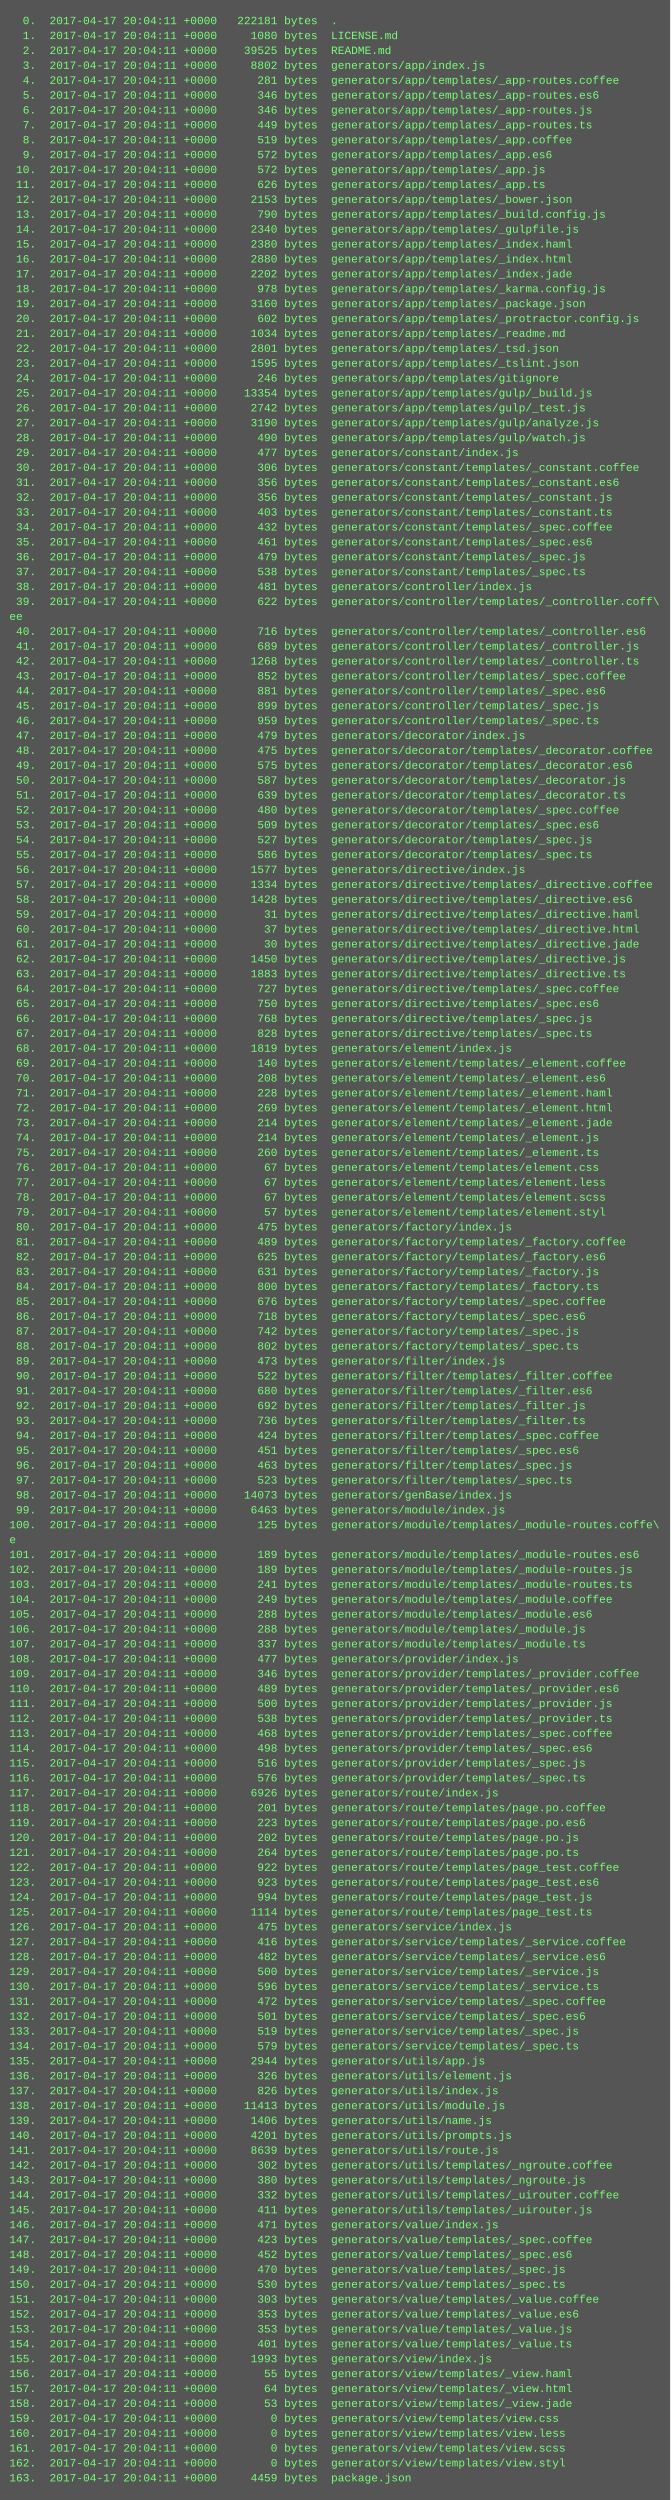
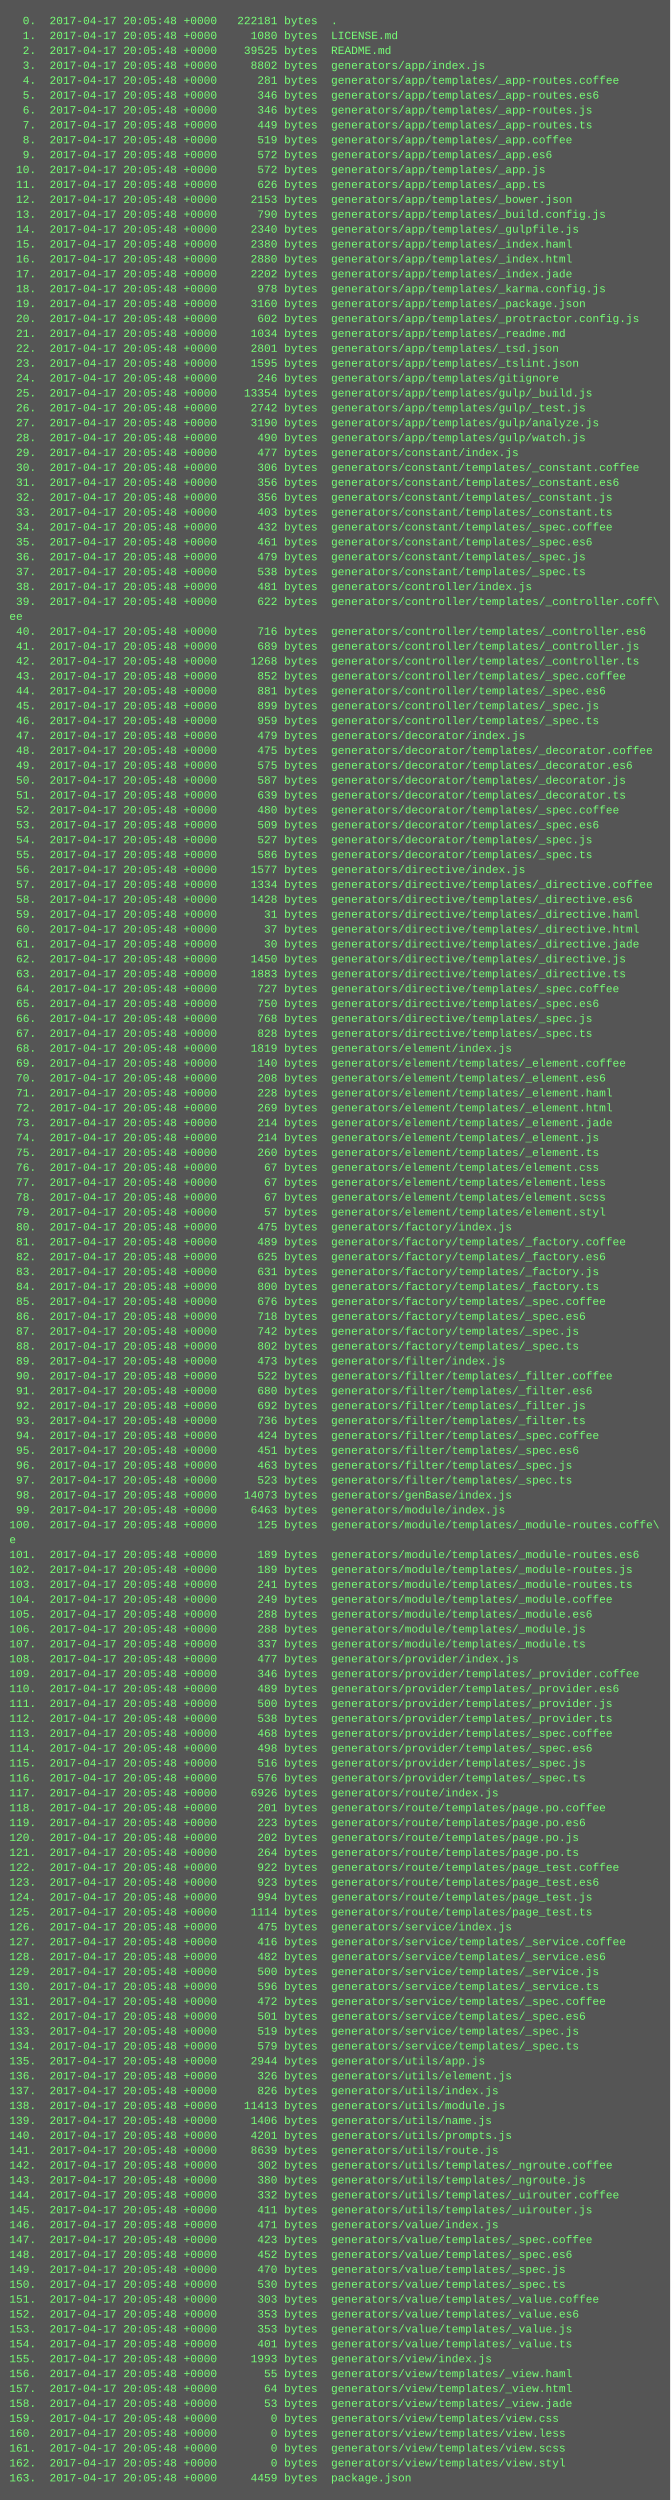
<svg xmlns="http://www.w3.org/2000/svg" height="2686" width="720">
  <rect height="2686" fill="#555" width="720" />
  <text fill="#7f7" font-family="Courier New" font-size="12" xml:space="preserve">
-     <tspan x="10" y="26">  0.  2017-04-17 20:04:11 +0000   222181 bytes  .</tspan>
-     <tspan x="10" y="42">  1.  2017-04-17 20:04:11 +0000     1080 bytes  LICENSE.md</tspan>
-     <tspan x="10" y="58">  2.  2017-04-17 20:04:11 +0000    39525 bytes  README.md</tspan>
-     <tspan x="10" y="74">  3.  2017-04-17 20:04:11 +0000     8802 bytes  generators/app/index.js</tspan>
-     <tspan x="10" y="90">  4.  2017-04-17 20:04:11 +0000      281 bytes  generators/app/templates/_app-routes.coffee</tspan>
-     <tspan x="10" y="106">  5.  2017-04-17 20:04:11 +0000      346 bytes  generators/app/templates/_app-routes.es6</tspan>
-     <tspan x="10" y="122">  6.  2017-04-17 20:04:11 +0000      346 bytes  generators/app/templates/_app-routes.js</tspan>
-     <tspan x="10" y="138">  7.  2017-04-17 20:04:11 +0000      449 bytes  generators/app/templates/_app-routes.ts</tspan>
-     <tspan x="10" y="154">  8.  2017-04-17 20:04:11 +0000      519 bytes  generators/app/templates/_app.coffee</tspan>
-     <tspan x="10" y="170">  9.  2017-04-17 20:04:11 +0000      572 bytes  generators/app/templates/_app.es6</tspan>
-     <tspan x="10" y="186"> 10.  2017-04-17 20:04:11 +0000      572 bytes  generators/app/templates/_app.js</tspan>
-     <tspan x="10" y="202"> 11.  2017-04-17 20:04:11 +0000      626 bytes  generators/app/templates/_app.ts</tspan>
-     <tspan x="10" y="218"> 12.  2017-04-17 20:04:11 +0000     2153 bytes  generators/app/templates/_bower.json</tspan>
-     <tspan x="10" y="234"> 13.  2017-04-17 20:04:11 +0000      790 bytes  generators/app/templates/_build.config.js</tspan>
-     <tspan x="10" y="250"> 14.  2017-04-17 20:04:11 +0000     2340 bytes  generators/app/templates/_gulpfile.js</tspan>
-     <tspan x="10" y="266"> 15.  2017-04-17 20:04:11 +0000     2380 bytes  generators/app/templates/_index.haml</tspan>
-     <tspan x="10" y="282"> 16.  2017-04-17 20:04:11 +0000     2880 bytes  generators/app/templates/_index.html</tspan>
-     <tspan x="10" y="298"> 17.  2017-04-17 20:04:11 +0000     2202 bytes  generators/app/templates/_index.jade</tspan>
-     <tspan x="10" y="314"> 18.  2017-04-17 20:04:11 +0000      978 bytes  generators/app/templates/_karma.config.js</tspan>
-     <tspan x="10" y="330"> 19.  2017-04-17 20:04:11 +0000     3160 bytes  generators/app/templates/_package.json</tspan>
-     <tspan x="10" y="346"> 20.  2017-04-17 20:04:11 +0000      602 bytes  generators/app/templates/_protractor.config.js</tspan>
-     <tspan x="10" y="362"> 21.  2017-04-17 20:04:11 +0000     1034 bytes  generators/app/templates/_readme.md</tspan>
-     <tspan x="10" y="378"> 22.  2017-04-17 20:04:11 +0000     2801 bytes  generators/app/templates/_tsd.json</tspan>
-     <tspan x="10" y="394"> 23.  2017-04-17 20:04:11 +0000     1595 bytes  generators/app/templates/_tslint.json</tspan>
-     <tspan x="10" y="410"> 24.  2017-04-17 20:04:11 +0000      246 bytes  generators/app/templates/gitignore</tspan>
-     <tspan x="10" y="426"> 25.  2017-04-17 20:04:11 +0000    13354 bytes  generators/app/templates/gulp/_build.js</tspan>
-     <tspan x="10" y="442"> 26.  2017-04-17 20:04:11 +0000     2742 bytes  generators/app/templates/gulp/_test.js</tspan>
-     <tspan x="10" y="458"> 27.  2017-04-17 20:04:11 +0000     3190 bytes  generators/app/templates/gulp/analyze.js</tspan>
-     <tspan x="10" y="474"> 28.  2017-04-17 20:04:11 +0000      490 bytes  generators/app/templates/gulp/watch.js</tspan>
-     <tspan x="10" y="490"> 29.  2017-04-17 20:04:11 +0000      477 bytes  generators/constant/index.js</tspan>
-     <tspan x="10" y="506"> 30.  2017-04-17 20:04:11 +0000      306 bytes  generators/constant/templates/_constant.coffee</tspan>
-     <tspan x="10" y="522"> 31.  2017-04-17 20:04:11 +0000      356 bytes  generators/constant/templates/_constant.es6</tspan>
-     <tspan x="10" y="538"> 32.  2017-04-17 20:04:11 +0000      356 bytes  generators/constant/templates/_constant.js</tspan>
-     <tspan x="10" y="554"> 33.  2017-04-17 20:04:11 +0000      403 bytes  generators/constant/templates/_constant.ts</tspan>
-     <tspan x="10" y="570"> 34.  2017-04-17 20:04:11 +0000      432 bytes  generators/constant/templates/_spec.coffee</tspan>
-     <tspan x="10" y="586"> 35.  2017-04-17 20:04:11 +0000      461 bytes  generators/constant/templates/_spec.es6</tspan>
-     <tspan x="10" y="602"> 36.  2017-04-17 20:04:11 +0000      479 bytes  generators/constant/templates/_spec.js</tspan>
-     <tspan x="10" y="618"> 37.  2017-04-17 20:04:11 +0000      538 bytes  generators/constant/templates/_spec.ts</tspan>
-     <tspan x="10" y="634"> 38.  2017-04-17 20:04:11 +0000      481 bytes  generators/controller/index.js</tspan>
-     <tspan x="10" y="650"> 39.  2017-04-17 20:04:11 +0000      622 bytes  generators/controller/templates/_controller.coff\</tspan>
+     <tspan x="10" y="26">  0.  2017-04-17 20:05:48 +0000   222181 bytes  .</tspan>
+     <tspan x="10" y="42">  1.  2017-04-17 20:05:48 +0000     1080 bytes  LICENSE.md</tspan>
+     <tspan x="10" y="58">  2.  2017-04-17 20:05:48 +0000    39525 bytes  README.md</tspan>
+     <tspan x="10" y="74">  3.  2017-04-17 20:05:48 +0000     8802 bytes  generators/app/index.js</tspan>
+     <tspan x="10" y="90">  4.  2017-04-17 20:05:48 +0000      281 bytes  generators/app/templates/_app-routes.coffee</tspan>
+     <tspan x="10" y="106">  5.  2017-04-17 20:05:48 +0000      346 bytes  generators/app/templates/_app-routes.es6</tspan>
+     <tspan x="10" y="122">  6.  2017-04-17 20:05:48 +0000      346 bytes  generators/app/templates/_app-routes.js</tspan>
+     <tspan x="10" y="138">  7.  2017-04-17 20:05:48 +0000      449 bytes  generators/app/templates/_app-routes.ts</tspan>
+     <tspan x="10" y="154">  8.  2017-04-17 20:05:48 +0000      519 bytes  generators/app/templates/_app.coffee</tspan>
+     <tspan x="10" y="170">  9.  2017-04-17 20:05:48 +0000      572 bytes  generators/app/templates/_app.es6</tspan>
+     <tspan x="10" y="186"> 10.  2017-04-17 20:05:48 +0000      572 bytes  generators/app/templates/_app.js</tspan>
+     <tspan x="10" y="202"> 11.  2017-04-17 20:05:48 +0000      626 bytes  generators/app/templates/_app.ts</tspan>
+     <tspan x="10" y="218"> 12.  2017-04-17 20:05:48 +0000     2153 bytes  generators/app/templates/_bower.json</tspan>
+     <tspan x="10" y="234"> 13.  2017-04-17 20:05:48 +0000      790 bytes  generators/app/templates/_build.config.js</tspan>
+     <tspan x="10" y="250"> 14.  2017-04-17 20:05:48 +0000     2340 bytes  generators/app/templates/_gulpfile.js</tspan>
+     <tspan x="10" y="266"> 15.  2017-04-17 20:05:48 +0000     2380 bytes  generators/app/templates/_index.haml</tspan>
+     <tspan x="10" y="282"> 16.  2017-04-17 20:05:48 +0000     2880 bytes  generators/app/templates/_index.html</tspan>
+     <tspan x="10" y="298"> 17.  2017-04-17 20:05:48 +0000     2202 bytes  generators/app/templates/_index.jade</tspan>
+     <tspan x="10" y="314"> 18.  2017-04-17 20:05:48 +0000      978 bytes  generators/app/templates/_karma.config.js</tspan>
+     <tspan x="10" y="330"> 19.  2017-04-17 20:05:48 +0000     3160 bytes  generators/app/templates/_package.json</tspan>
+     <tspan x="10" y="346"> 20.  2017-04-17 20:05:48 +0000      602 bytes  generators/app/templates/_protractor.config.js</tspan>
+     <tspan x="10" y="362"> 21.  2017-04-17 20:05:48 +0000     1034 bytes  generators/app/templates/_readme.md</tspan>
+     <tspan x="10" y="378"> 22.  2017-04-17 20:05:48 +0000     2801 bytes  generators/app/templates/_tsd.json</tspan>
+     <tspan x="10" y="394"> 23.  2017-04-17 20:05:48 +0000     1595 bytes  generators/app/templates/_tslint.json</tspan>
+     <tspan x="10" y="410"> 24.  2017-04-17 20:05:48 +0000      246 bytes  generators/app/templates/gitignore</tspan>
+     <tspan x="10" y="426"> 25.  2017-04-17 20:05:48 +0000    13354 bytes  generators/app/templates/gulp/_build.js</tspan>
+     <tspan x="10" y="442"> 26.  2017-04-17 20:05:48 +0000     2742 bytes  generators/app/templates/gulp/_test.js</tspan>
+     <tspan x="10" y="458"> 27.  2017-04-17 20:05:48 +0000     3190 bytes  generators/app/templates/gulp/analyze.js</tspan>
+     <tspan x="10" y="474"> 28.  2017-04-17 20:05:48 +0000      490 bytes  generators/app/templates/gulp/watch.js</tspan>
+     <tspan x="10" y="490"> 29.  2017-04-17 20:05:48 +0000      477 bytes  generators/constant/index.js</tspan>
+     <tspan x="10" y="506"> 30.  2017-04-17 20:05:48 +0000      306 bytes  generators/constant/templates/_constant.coffee</tspan>
+     <tspan x="10" y="522"> 31.  2017-04-17 20:05:48 +0000      356 bytes  generators/constant/templates/_constant.es6</tspan>
+     <tspan x="10" y="538"> 32.  2017-04-17 20:05:48 +0000      356 bytes  generators/constant/templates/_constant.js</tspan>
+     <tspan x="10" y="554"> 33.  2017-04-17 20:05:48 +0000      403 bytes  generators/constant/templates/_constant.ts</tspan>
+     <tspan x="10" y="570"> 34.  2017-04-17 20:05:48 +0000      432 bytes  generators/constant/templates/_spec.coffee</tspan>
+     <tspan x="10" y="586"> 35.  2017-04-17 20:05:48 +0000      461 bytes  generators/constant/templates/_spec.es6</tspan>
+     <tspan x="10" y="602"> 36.  2017-04-17 20:05:48 +0000      479 bytes  generators/constant/templates/_spec.js</tspan>
+     <tspan x="10" y="618"> 37.  2017-04-17 20:05:48 +0000      538 bytes  generators/constant/templates/_spec.ts</tspan>
+     <tspan x="10" y="634"> 38.  2017-04-17 20:05:48 +0000      481 bytes  generators/controller/index.js</tspan>
+     <tspan x="10" y="650"> 39.  2017-04-17 20:05:48 +0000      622 bytes  generators/controller/templates/_controller.coff\</tspan>
    <tspan x="10" y="666">ee</tspan>
-     <tspan x="10" y="682"> 40.  2017-04-17 20:04:11 +0000      716 bytes  generators/controller/templates/_controller.es6</tspan>
-     <tspan x="10" y="698"> 41.  2017-04-17 20:04:11 +0000      689 bytes  generators/controller/templates/_controller.js</tspan>
-     <tspan x="10" y="714"> 42.  2017-04-17 20:04:11 +0000     1268 bytes  generators/controller/templates/_controller.ts</tspan>
-     <tspan x="10" y="730"> 43.  2017-04-17 20:04:11 +0000      852 bytes  generators/controller/templates/_spec.coffee</tspan>
-     <tspan x="10" y="746"> 44.  2017-04-17 20:04:11 +0000      881 bytes  generators/controller/templates/_spec.es6</tspan>
-     <tspan x="10" y="762"> 45.  2017-04-17 20:04:11 +0000      899 bytes  generators/controller/templates/_spec.js</tspan>
-     <tspan x="10" y="778"> 46.  2017-04-17 20:04:11 +0000      959 bytes  generators/controller/templates/_spec.ts</tspan>
-     <tspan x="10" y="794"> 47.  2017-04-17 20:04:11 +0000      479 bytes  generators/decorator/index.js</tspan>
-     <tspan x="10" y="810"> 48.  2017-04-17 20:04:11 +0000      475 bytes  generators/decorator/templates/_decorator.coffee</tspan>
-     <tspan x="10" y="826"> 49.  2017-04-17 20:04:11 +0000      575 bytes  generators/decorator/templates/_decorator.es6</tspan>
-     <tspan x="10" y="842"> 50.  2017-04-17 20:04:11 +0000      587 bytes  generators/decorator/templates/_decorator.js</tspan>
-     <tspan x="10" y="858"> 51.  2017-04-17 20:04:11 +0000      639 bytes  generators/decorator/templates/_decorator.ts</tspan>
-     <tspan x="10" y="874"> 52.  2017-04-17 20:04:11 +0000      480 bytes  generators/decorator/templates/_spec.coffee</tspan>
-     <tspan x="10" y="890"> 53.  2017-04-17 20:04:11 +0000      509 bytes  generators/decorator/templates/_spec.es6</tspan>
-     <tspan x="10" y="906"> 54.  2017-04-17 20:04:11 +0000      527 bytes  generators/decorator/templates/_spec.js</tspan>
-     <tspan x="10" y="922"> 55.  2017-04-17 20:04:11 +0000      586 bytes  generators/decorator/templates/_spec.ts</tspan>
-     <tspan x="10" y="938"> 56.  2017-04-17 20:04:11 +0000     1577 bytes  generators/directive/index.js</tspan>
-     <tspan x="10" y="954"> 57.  2017-04-17 20:04:11 +0000     1334 bytes  generators/directive/templates/_directive.coffee</tspan>
-     <tspan x="10" y="970"> 58.  2017-04-17 20:04:11 +0000     1428 bytes  generators/directive/templates/_directive.es6</tspan>
-     <tspan x="10" y="986"> 59.  2017-04-17 20:04:11 +0000       31 bytes  generators/directive/templates/_directive.haml</tspan>
-     <tspan x="10" y="1002"> 60.  2017-04-17 20:04:11 +0000       37 bytes  generators/directive/templates/_directive.html</tspan>
-     <tspan x="10" y="1018"> 61.  2017-04-17 20:04:11 +0000       30 bytes  generators/directive/templates/_directive.jade</tspan>
-     <tspan x="10" y="1034"> 62.  2017-04-17 20:04:11 +0000     1450 bytes  generators/directive/templates/_directive.js</tspan>
-     <tspan x="10" y="1050"> 63.  2017-04-17 20:04:11 +0000     1883 bytes  generators/directive/templates/_directive.ts</tspan>
-     <tspan x="10" y="1066"> 64.  2017-04-17 20:04:11 +0000      727 bytes  generators/directive/templates/_spec.coffee</tspan>
-     <tspan x="10" y="1082"> 65.  2017-04-17 20:04:11 +0000      750 bytes  generators/directive/templates/_spec.es6</tspan>
-     <tspan x="10" y="1098"> 66.  2017-04-17 20:04:11 +0000      768 bytes  generators/directive/templates/_spec.js</tspan>
-     <tspan x="10" y="1114"> 67.  2017-04-17 20:04:11 +0000      828 bytes  generators/directive/templates/_spec.ts</tspan>
-     <tspan x="10" y="1130"> 68.  2017-04-17 20:04:11 +0000     1819 bytes  generators/element/index.js</tspan>
-     <tspan x="10" y="1146"> 69.  2017-04-17 20:04:11 +0000      140 bytes  generators/element/templates/_element.coffee</tspan>
-     <tspan x="10" y="1162"> 70.  2017-04-17 20:04:11 +0000      208 bytes  generators/element/templates/_element.es6</tspan>
-     <tspan x="10" y="1178"> 71.  2017-04-17 20:04:11 +0000      228 bytes  generators/element/templates/_element.haml</tspan>
-     <tspan x="10" y="1194"> 72.  2017-04-17 20:04:11 +0000      269 bytes  generators/element/templates/_element.html</tspan>
-     <tspan x="10" y="1210"> 73.  2017-04-17 20:04:11 +0000      214 bytes  generators/element/templates/_element.jade</tspan>
-     <tspan x="10" y="1226"> 74.  2017-04-17 20:04:11 +0000      214 bytes  generators/element/templates/_element.js</tspan>
-     <tspan x="10" y="1242"> 75.  2017-04-17 20:04:11 +0000      260 bytes  generators/element/templates/_element.ts</tspan>
-     <tspan x="10" y="1258"> 76.  2017-04-17 20:04:11 +0000       67 bytes  generators/element/templates/element.css</tspan>
-     <tspan x="10" y="1274"> 77.  2017-04-17 20:04:11 +0000       67 bytes  generators/element/templates/element.less</tspan>
-     <tspan x="10" y="1290"> 78.  2017-04-17 20:04:11 +0000       67 bytes  generators/element/templates/element.scss</tspan>
-     <tspan x="10" y="1306"> 79.  2017-04-17 20:04:11 +0000       57 bytes  generators/element/templates/element.styl</tspan>
-     <tspan x="10" y="1322"> 80.  2017-04-17 20:04:11 +0000      475 bytes  generators/factory/index.js</tspan>
-     <tspan x="10" y="1338"> 81.  2017-04-17 20:04:11 +0000      489 bytes  generators/factory/templates/_factory.coffee</tspan>
-     <tspan x="10" y="1354"> 82.  2017-04-17 20:04:11 +0000      625 bytes  generators/factory/templates/_factory.es6</tspan>
-     <tspan x="10" y="1370"> 83.  2017-04-17 20:04:11 +0000      631 bytes  generators/factory/templates/_factory.js</tspan>
-     <tspan x="10" y="1386"> 84.  2017-04-17 20:04:11 +0000      800 bytes  generators/factory/templates/_factory.ts</tspan>
-     <tspan x="10" y="1402"> 85.  2017-04-17 20:04:11 +0000      676 bytes  generators/factory/templates/_spec.coffee</tspan>
-     <tspan x="10" y="1418"> 86.  2017-04-17 20:04:11 +0000      718 bytes  generators/factory/templates/_spec.es6</tspan>
-     <tspan x="10" y="1434"> 87.  2017-04-17 20:04:11 +0000      742 bytes  generators/factory/templates/_spec.js</tspan>
-     <tspan x="10" y="1450"> 88.  2017-04-17 20:04:11 +0000      802 bytes  generators/factory/templates/_spec.ts</tspan>
-     <tspan x="10" y="1466"> 89.  2017-04-17 20:04:11 +0000      473 bytes  generators/filter/index.js</tspan>
-     <tspan x="10" y="1482"> 90.  2017-04-17 20:04:11 +0000      522 bytes  generators/filter/templates/_filter.coffee</tspan>
-     <tspan x="10" y="1498"> 91.  2017-04-17 20:04:11 +0000      680 bytes  generators/filter/templates/_filter.es6</tspan>
-     <tspan x="10" y="1514"> 92.  2017-04-17 20:04:11 +0000      692 bytes  generators/filter/templates/_filter.js</tspan>
-     <tspan x="10" y="1530"> 93.  2017-04-17 20:04:11 +0000      736 bytes  generators/filter/templates/_filter.ts</tspan>
-     <tspan x="10" y="1546"> 94.  2017-04-17 20:04:11 +0000      424 bytes  generators/filter/templates/_spec.coffee</tspan>
-     <tspan x="10" y="1562"> 95.  2017-04-17 20:04:11 +0000      451 bytes  generators/filter/templates/_spec.es6</tspan>
-     <tspan x="10" y="1578"> 96.  2017-04-17 20:04:11 +0000      463 bytes  generators/filter/templates/_spec.js</tspan>
-     <tspan x="10" y="1594"> 97.  2017-04-17 20:04:11 +0000      523 bytes  generators/filter/templates/_spec.ts</tspan>
-     <tspan x="10" y="1610"> 98.  2017-04-17 20:04:11 +0000    14073 bytes  generators/genBase/index.js</tspan>
-     <tspan x="10" y="1626"> 99.  2017-04-17 20:04:11 +0000     6463 bytes  generators/module/index.js</tspan>
-     <tspan x="10" y="1642">100.  2017-04-17 20:04:11 +0000      125 bytes  generators/module/templates/_module-routes.coffe\</tspan>
+     <tspan x="10" y="682"> 40.  2017-04-17 20:05:48 +0000      716 bytes  generators/controller/templates/_controller.es6</tspan>
+     <tspan x="10" y="698"> 41.  2017-04-17 20:05:48 +0000      689 bytes  generators/controller/templates/_controller.js</tspan>
+     <tspan x="10" y="714"> 42.  2017-04-17 20:05:48 +0000     1268 bytes  generators/controller/templates/_controller.ts</tspan>
+     <tspan x="10" y="730"> 43.  2017-04-17 20:05:48 +0000      852 bytes  generators/controller/templates/_spec.coffee</tspan>
+     <tspan x="10" y="746"> 44.  2017-04-17 20:05:48 +0000      881 bytes  generators/controller/templates/_spec.es6</tspan>
+     <tspan x="10" y="762"> 45.  2017-04-17 20:05:48 +0000      899 bytes  generators/controller/templates/_spec.js</tspan>
+     <tspan x="10" y="778"> 46.  2017-04-17 20:05:48 +0000      959 bytes  generators/controller/templates/_spec.ts</tspan>
+     <tspan x="10" y="794"> 47.  2017-04-17 20:05:48 +0000      479 bytes  generators/decorator/index.js</tspan>
+     <tspan x="10" y="810"> 48.  2017-04-17 20:05:48 +0000      475 bytes  generators/decorator/templates/_decorator.coffee</tspan>
+     <tspan x="10" y="826"> 49.  2017-04-17 20:05:48 +0000      575 bytes  generators/decorator/templates/_decorator.es6</tspan>
+     <tspan x="10" y="842"> 50.  2017-04-17 20:05:48 +0000      587 bytes  generators/decorator/templates/_decorator.js</tspan>
+     <tspan x="10" y="858"> 51.  2017-04-17 20:05:48 +0000      639 bytes  generators/decorator/templates/_decorator.ts</tspan>
+     <tspan x="10" y="874"> 52.  2017-04-17 20:05:48 +0000      480 bytes  generators/decorator/templates/_spec.coffee</tspan>
+     <tspan x="10" y="890"> 53.  2017-04-17 20:05:48 +0000      509 bytes  generators/decorator/templates/_spec.es6</tspan>
+     <tspan x="10" y="906"> 54.  2017-04-17 20:05:48 +0000      527 bytes  generators/decorator/templates/_spec.js</tspan>
+     <tspan x="10" y="922"> 55.  2017-04-17 20:05:48 +0000      586 bytes  generators/decorator/templates/_spec.ts</tspan>
+     <tspan x="10" y="938"> 56.  2017-04-17 20:05:48 +0000     1577 bytes  generators/directive/index.js</tspan>
+     <tspan x="10" y="954"> 57.  2017-04-17 20:05:48 +0000     1334 bytes  generators/directive/templates/_directive.coffee</tspan>
+     <tspan x="10" y="970"> 58.  2017-04-17 20:05:48 +0000     1428 bytes  generators/directive/templates/_directive.es6</tspan>
+     <tspan x="10" y="986"> 59.  2017-04-17 20:05:48 +0000       31 bytes  generators/directive/templates/_directive.haml</tspan>
+     <tspan x="10" y="1002"> 60.  2017-04-17 20:05:48 +0000       37 bytes  generators/directive/templates/_directive.html</tspan>
+     <tspan x="10" y="1018"> 61.  2017-04-17 20:05:48 +0000       30 bytes  generators/directive/templates/_directive.jade</tspan>
+     <tspan x="10" y="1034"> 62.  2017-04-17 20:05:48 +0000     1450 bytes  generators/directive/templates/_directive.js</tspan>
+     <tspan x="10" y="1050"> 63.  2017-04-17 20:05:48 +0000     1883 bytes  generators/directive/templates/_directive.ts</tspan>
+     <tspan x="10" y="1066"> 64.  2017-04-17 20:05:48 +0000      727 bytes  generators/directive/templates/_spec.coffee</tspan>
+     <tspan x="10" y="1082"> 65.  2017-04-17 20:05:48 +0000      750 bytes  generators/directive/templates/_spec.es6</tspan>
+     <tspan x="10" y="1098"> 66.  2017-04-17 20:05:48 +0000      768 bytes  generators/directive/templates/_spec.js</tspan>
+     <tspan x="10" y="1114"> 67.  2017-04-17 20:05:48 +0000      828 bytes  generators/directive/templates/_spec.ts</tspan>
+     <tspan x="10" y="1130"> 68.  2017-04-17 20:05:48 +0000     1819 bytes  generators/element/index.js</tspan>
+     <tspan x="10" y="1146"> 69.  2017-04-17 20:05:48 +0000      140 bytes  generators/element/templates/_element.coffee</tspan>
+     <tspan x="10" y="1162"> 70.  2017-04-17 20:05:48 +0000      208 bytes  generators/element/templates/_element.es6</tspan>
+     <tspan x="10" y="1178"> 71.  2017-04-17 20:05:48 +0000      228 bytes  generators/element/templates/_element.haml</tspan>
+     <tspan x="10" y="1194"> 72.  2017-04-17 20:05:48 +0000      269 bytes  generators/element/templates/_element.html</tspan>
+     <tspan x="10" y="1210"> 73.  2017-04-17 20:05:48 +0000      214 bytes  generators/element/templates/_element.jade</tspan>
+     <tspan x="10" y="1226"> 74.  2017-04-17 20:05:48 +0000      214 bytes  generators/element/templates/_element.js</tspan>
+     <tspan x="10" y="1242"> 75.  2017-04-17 20:05:48 +0000      260 bytes  generators/element/templates/_element.ts</tspan>
+     <tspan x="10" y="1258"> 76.  2017-04-17 20:05:48 +0000       67 bytes  generators/element/templates/element.css</tspan>
+     <tspan x="10" y="1274"> 77.  2017-04-17 20:05:48 +0000       67 bytes  generators/element/templates/element.less</tspan>
+     <tspan x="10" y="1290"> 78.  2017-04-17 20:05:48 +0000       67 bytes  generators/element/templates/element.scss</tspan>
+     <tspan x="10" y="1306"> 79.  2017-04-17 20:05:48 +0000       57 bytes  generators/element/templates/element.styl</tspan>
+     <tspan x="10" y="1322"> 80.  2017-04-17 20:05:48 +0000      475 bytes  generators/factory/index.js</tspan>
+     <tspan x="10" y="1338"> 81.  2017-04-17 20:05:48 +0000      489 bytes  generators/factory/templates/_factory.coffee</tspan>
+     <tspan x="10" y="1354"> 82.  2017-04-17 20:05:48 +0000      625 bytes  generators/factory/templates/_factory.es6</tspan>
+     <tspan x="10" y="1370"> 83.  2017-04-17 20:05:48 +0000      631 bytes  generators/factory/templates/_factory.js</tspan>
+     <tspan x="10" y="1386"> 84.  2017-04-17 20:05:48 +0000      800 bytes  generators/factory/templates/_factory.ts</tspan>
+     <tspan x="10" y="1402"> 85.  2017-04-17 20:05:48 +0000      676 bytes  generators/factory/templates/_spec.coffee</tspan>
+     <tspan x="10" y="1418"> 86.  2017-04-17 20:05:48 +0000      718 bytes  generators/factory/templates/_spec.es6</tspan>
+     <tspan x="10" y="1434"> 87.  2017-04-17 20:05:48 +0000      742 bytes  generators/factory/templates/_spec.js</tspan>
+     <tspan x="10" y="1450"> 88.  2017-04-17 20:05:48 +0000      802 bytes  generators/factory/templates/_spec.ts</tspan>
+     <tspan x="10" y="1466"> 89.  2017-04-17 20:05:48 +0000      473 bytes  generators/filter/index.js</tspan>
+     <tspan x="10" y="1482"> 90.  2017-04-17 20:05:48 +0000      522 bytes  generators/filter/templates/_filter.coffee</tspan>
+     <tspan x="10" y="1498"> 91.  2017-04-17 20:05:48 +0000      680 bytes  generators/filter/templates/_filter.es6</tspan>
+     <tspan x="10" y="1514"> 92.  2017-04-17 20:05:48 +0000      692 bytes  generators/filter/templates/_filter.js</tspan>
+     <tspan x="10" y="1530"> 93.  2017-04-17 20:05:48 +0000      736 bytes  generators/filter/templates/_filter.ts</tspan>
+     <tspan x="10" y="1546"> 94.  2017-04-17 20:05:48 +0000      424 bytes  generators/filter/templates/_spec.coffee</tspan>
+     <tspan x="10" y="1562"> 95.  2017-04-17 20:05:48 +0000      451 bytes  generators/filter/templates/_spec.es6</tspan>
+     <tspan x="10" y="1578"> 96.  2017-04-17 20:05:48 +0000      463 bytes  generators/filter/templates/_spec.js</tspan>
+     <tspan x="10" y="1594"> 97.  2017-04-17 20:05:48 +0000      523 bytes  generators/filter/templates/_spec.ts</tspan>
+     <tspan x="10" y="1610"> 98.  2017-04-17 20:05:48 +0000    14073 bytes  generators/genBase/index.js</tspan>
+     <tspan x="10" y="1626"> 99.  2017-04-17 20:05:48 +0000     6463 bytes  generators/module/index.js</tspan>
+     <tspan x="10" y="1642">100.  2017-04-17 20:05:48 +0000      125 bytes  generators/module/templates/_module-routes.coffe\</tspan>
    <tspan x="10" y="1658">e</tspan>
-     <tspan x="10" y="1674">101.  2017-04-17 20:04:11 +0000      189 bytes  generators/module/templates/_module-routes.es6</tspan>
-     <tspan x="10" y="1690">102.  2017-04-17 20:04:11 +0000      189 bytes  generators/module/templates/_module-routes.js</tspan>
-     <tspan x="10" y="1706">103.  2017-04-17 20:04:11 +0000      241 bytes  generators/module/templates/_module-routes.ts</tspan>
-     <tspan x="10" y="1722">104.  2017-04-17 20:04:11 +0000      249 bytes  generators/module/templates/_module.coffee</tspan>
-     <tspan x="10" y="1738">105.  2017-04-17 20:04:11 +0000      288 bytes  generators/module/templates/_module.es6</tspan>
-     <tspan x="10" y="1754">106.  2017-04-17 20:04:11 +0000      288 bytes  generators/module/templates/_module.js</tspan>
-     <tspan x="10" y="1770">107.  2017-04-17 20:04:11 +0000      337 bytes  generators/module/templates/_module.ts</tspan>
-     <tspan x="10" y="1786">108.  2017-04-17 20:04:11 +0000      477 bytes  generators/provider/index.js</tspan>
-     <tspan x="10" y="1802">109.  2017-04-17 20:04:11 +0000      346 bytes  generators/provider/templates/_provider.coffee</tspan>
-     <tspan x="10" y="1818">110.  2017-04-17 20:04:11 +0000      489 bytes  generators/provider/templates/_provider.es6</tspan>
-     <tspan x="10" y="1834">111.  2017-04-17 20:04:11 +0000      500 bytes  generators/provider/templates/_provider.js</tspan>
-     <tspan x="10" y="1850">112.  2017-04-17 20:04:11 +0000      538 bytes  generators/provider/templates/_provider.ts</tspan>
-     <tspan x="10" y="1866">113.  2017-04-17 20:04:11 +0000      468 bytes  generators/provider/templates/_spec.coffee</tspan>
-     <tspan x="10" y="1882">114.  2017-04-17 20:04:11 +0000      498 bytes  generators/provider/templates/_spec.es6</tspan>
-     <tspan x="10" y="1898">115.  2017-04-17 20:04:11 +0000      516 bytes  generators/provider/templates/_spec.js</tspan>
-     <tspan x="10" y="1914">116.  2017-04-17 20:04:11 +0000      576 bytes  generators/provider/templates/_spec.ts</tspan>
-     <tspan x="10" y="1930">117.  2017-04-17 20:04:11 +0000     6926 bytes  generators/route/index.js</tspan>
-     <tspan x="10" y="1946">118.  2017-04-17 20:04:11 +0000      201 bytes  generators/route/templates/page.po.coffee</tspan>
-     <tspan x="10" y="1962">119.  2017-04-17 20:04:11 +0000      223 bytes  generators/route/templates/page.po.es6</tspan>
-     <tspan x="10" y="1978">120.  2017-04-17 20:04:11 +0000      202 bytes  generators/route/templates/page.po.js</tspan>
-     <tspan x="10" y="1994">121.  2017-04-17 20:04:11 +0000      264 bytes  generators/route/templates/page.po.ts</tspan>
-     <tspan x="10" y="2010">122.  2017-04-17 20:04:11 +0000      922 bytes  generators/route/templates/page_test.coffee</tspan>
-     <tspan x="10" y="2026">123.  2017-04-17 20:04:11 +0000      923 bytes  generators/route/templates/page_test.es6</tspan>
-     <tspan x="10" y="2042">124.  2017-04-17 20:04:11 +0000      994 bytes  generators/route/templates/page_test.js</tspan>
-     <tspan x="10" y="2058">125.  2017-04-17 20:04:11 +0000     1114 bytes  generators/route/templates/page_test.ts</tspan>
-     <tspan x="10" y="2074">126.  2017-04-17 20:04:11 +0000      475 bytes  generators/service/index.js</tspan>
-     <tspan x="10" y="2090">127.  2017-04-17 20:04:11 +0000      416 bytes  generators/service/templates/_service.coffee</tspan>
-     <tspan x="10" y="2106">128.  2017-04-17 20:04:11 +0000      482 bytes  generators/service/templates/_service.es6</tspan>
-     <tspan x="10" y="2122">129.  2017-04-17 20:04:11 +0000      500 bytes  generators/service/templates/_service.js</tspan>
-     <tspan x="10" y="2138">130.  2017-04-17 20:04:11 +0000      596 bytes  generators/service/templates/_service.ts</tspan>
-     <tspan x="10" y="2154">131.  2017-04-17 20:04:11 +0000      472 bytes  generators/service/templates/_spec.coffee</tspan>
-     <tspan x="10" y="2170">132.  2017-04-17 20:04:11 +0000      501 bytes  generators/service/templates/_spec.es6</tspan>
-     <tspan x="10" y="2186">133.  2017-04-17 20:04:11 +0000      519 bytes  generators/service/templates/_spec.js</tspan>
-     <tspan x="10" y="2202">134.  2017-04-17 20:04:11 +0000      579 bytes  generators/service/templates/_spec.ts</tspan>
-     <tspan x="10" y="2218">135.  2017-04-17 20:04:11 +0000     2944 bytes  generators/utils/app.js</tspan>
-     <tspan x="10" y="2234">136.  2017-04-17 20:04:11 +0000      326 bytes  generators/utils/element.js</tspan>
-     <tspan x="10" y="2250">137.  2017-04-17 20:04:11 +0000      826 bytes  generators/utils/index.js</tspan>
-     <tspan x="10" y="2266">138.  2017-04-17 20:04:11 +0000    11413 bytes  generators/utils/module.js</tspan>
-     <tspan x="10" y="2282">139.  2017-04-17 20:04:11 +0000     1406 bytes  generators/utils/name.js</tspan>
-     <tspan x="10" y="2298">140.  2017-04-17 20:04:11 +0000     4201 bytes  generators/utils/prompts.js</tspan>
-     <tspan x="10" y="2314">141.  2017-04-17 20:04:11 +0000     8639 bytes  generators/utils/route.js</tspan>
-     <tspan x="10" y="2330">142.  2017-04-17 20:04:11 +0000      302 bytes  generators/utils/templates/_ngroute.coffee</tspan>
-     <tspan x="10" y="2346">143.  2017-04-17 20:04:11 +0000      380 bytes  generators/utils/templates/_ngroute.js</tspan>
-     <tspan x="10" y="2362">144.  2017-04-17 20:04:11 +0000      332 bytes  generators/utils/templates/_uirouter.coffee</tspan>
-     <tspan x="10" y="2378">145.  2017-04-17 20:04:11 +0000      411 bytes  generators/utils/templates/_uirouter.js</tspan>
-     <tspan x="10" y="2394">146.  2017-04-17 20:04:11 +0000      471 bytes  generators/value/index.js</tspan>
-     <tspan x="10" y="2410">147.  2017-04-17 20:04:11 +0000      423 bytes  generators/value/templates/_spec.coffee</tspan>
-     <tspan x="10" y="2426">148.  2017-04-17 20:04:11 +0000      452 bytes  generators/value/templates/_spec.es6</tspan>
-     <tspan x="10" y="2442">149.  2017-04-17 20:04:11 +0000      470 bytes  generators/value/templates/_spec.js</tspan>
-     <tspan x="10" y="2458">150.  2017-04-17 20:04:11 +0000      530 bytes  generators/value/templates/_spec.ts</tspan>
-     <tspan x="10" y="2474">151.  2017-04-17 20:04:11 +0000      303 bytes  generators/value/templates/_value.coffee</tspan>
-     <tspan x="10" y="2490">152.  2017-04-17 20:04:11 +0000      353 bytes  generators/value/templates/_value.es6</tspan>
-     <tspan x="10" y="2506">153.  2017-04-17 20:04:11 +0000      353 bytes  generators/value/templates/_value.js</tspan>
-     <tspan x="10" y="2522">154.  2017-04-17 20:04:11 +0000      401 bytes  generators/value/templates/_value.ts</tspan>
-     <tspan x="10" y="2538">155.  2017-04-17 20:04:11 +0000     1993 bytes  generators/view/index.js</tspan>
-     <tspan x="10" y="2554">156.  2017-04-17 20:04:11 +0000       55 bytes  generators/view/templates/_view.haml</tspan>
-     <tspan x="10" y="2570">157.  2017-04-17 20:04:11 +0000       64 bytes  generators/view/templates/_view.html</tspan>
-     <tspan x="10" y="2586">158.  2017-04-17 20:04:11 +0000       53 bytes  generators/view/templates/_view.jade</tspan>
-     <tspan x="10" y="2602">159.  2017-04-17 20:04:11 +0000        0 bytes  generators/view/templates/view.css</tspan>
-     <tspan x="10" y="2618">160.  2017-04-17 20:04:11 +0000        0 bytes  generators/view/templates/view.less</tspan>
-     <tspan x="10" y="2634">161.  2017-04-17 20:04:11 +0000        0 bytes  generators/view/templates/view.scss</tspan>
-     <tspan x="10" y="2650">162.  2017-04-17 20:04:11 +0000        0 bytes  generators/view/templates/view.styl</tspan>
-     <tspan x="10" y="2666">163.  2017-04-17 20:04:11 +0000     4459 bytes  package.json</tspan>
+     <tspan x="10" y="1674">101.  2017-04-17 20:05:48 +0000      189 bytes  generators/module/templates/_module-routes.es6</tspan>
+     <tspan x="10" y="1690">102.  2017-04-17 20:05:48 +0000      189 bytes  generators/module/templates/_module-routes.js</tspan>
+     <tspan x="10" y="1706">103.  2017-04-17 20:05:48 +0000      241 bytes  generators/module/templates/_module-routes.ts</tspan>
+     <tspan x="10" y="1722">104.  2017-04-17 20:05:48 +0000      249 bytes  generators/module/templates/_module.coffee</tspan>
+     <tspan x="10" y="1738">105.  2017-04-17 20:05:48 +0000      288 bytes  generators/module/templates/_module.es6</tspan>
+     <tspan x="10" y="1754">106.  2017-04-17 20:05:48 +0000      288 bytes  generators/module/templates/_module.js</tspan>
+     <tspan x="10" y="1770">107.  2017-04-17 20:05:48 +0000      337 bytes  generators/module/templates/_module.ts</tspan>
+     <tspan x="10" y="1786">108.  2017-04-17 20:05:48 +0000      477 bytes  generators/provider/index.js</tspan>
+     <tspan x="10" y="1802">109.  2017-04-17 20:05:48 +0000      346 bytes  generators/provider/templates/_provider.coffee</tspan>
+     <tspan x="10" y="1818">110.  2017-04-17 20:05:48 +0000      489 bytes  generators/provider/templates/_provider.es6</tspan>
+     <tspan x="10" y="1834">111.  2017-04-17 20:05:48 +0000      500 bytes  generators/provider/templates/_provider.js</tspan>
+     <tspan x="10" y="1850">112.  2017-04-17 20:05:48 +0000      538 bytes  generators/provider/templates/_provider.ts</tspan>
+     <tspan x="10" y="1866">113.  2017-04-17 20:05:48 +0000      468 bytes  generators/provider/templates/_spec.coffee</tspan>
+     <tspan x="10" y="1882">114.  2017-04-17 20:05:48 +0000      498 bytes  generators/provider/templates/_spec.es6</tspan>
+     <tspan x="10" y="1898">115.  2017-04-17 20:05:48 +0000      516 bytes  generators/provider/templates/_spec.js</tspan>
+     <tspan x="10" y="1914">116.  2017-04-17 20:05:48 +0000      576 bytes  generators/provider/templates/_spec.ts</tspan>
+     <tspan x="10" y="1930">117.  2017-04-17 20:05:48 +0000     6926 bytes  generators/route/index.js</tspan>
+     <tspan x="10" y="1946">118.  2017-04-17 20:05:48 +0000      201 bytes  generators/route/templates/page.po.coffee</tspan>
+     <tspan x="10" y="1962">119.  2017-04-17 20:05:48 +0000      223 bytes  generators/route/templates/page.po.es6</tspan>
+     <tspan x="10" y="1978">120.  2017-04-17 20:05:48 +0000      202 bytes  generators/route/templates/page.po.js</tspan>
+     <tspan x="10" y="1994">121.  2017-04-17 20:05:48 +0000      264 bytes  generators/route/templates/page.po.ts</tspan>
+     <tspan x="10" y="2010">122.  2017-04-17 20:05:48 +0000      922 bytes  generators/route/templates/page_test.coffee</tspan>
+     <tspan x="10" y="2026">123.  2017-04-17 20:05:48 +0000      923 bytes  generators/route/templates/page_test.es6</tspan>
+     <tspan x="10" y="2042">124.  2017-04-17 20:05:48 +0000      994 bytes  generators/route/templates/page_test.js</tspan>
+     <tspan x="10" y="2058">125.  2017-04-17 20:05:48 +0000     1114 bytes  generators/route/templates/page_test.ts</tspan>
+     <tspan x="10" y="2074">126.  2017-04-17 20:05:48 +0000      475 bytes  generators/service/index.js</tspan>
+     <tspan x="10" y="2090">127.  2017-04-17 20:05:48 +0000      416 bytes  generators/service/templates/_service.coffee</tspan>
+     <tspan x="10" y="2106">128.  2017-04-17 20:05:48 +0000      482 bytes  generators/service/templates/_service.es6</tspan>
+     <tspan x="10" y="2122">129.  2017-04-17 20:05:48 +0000      500 bytes  generators/service/templates/_service.js</tspan>
+     <tspan x="10" y="2138">130.  2017-04-17 20:05:48 +0000      596 bytes  generators/service/templates/_service.ts</tspan>
+     <tspan x="10" y="2154">131.  2017-04-17 20:05:48 +0000      472 bytes  generators/service/templates/_spec.coffee</tspan>
+     <tspan x="10" y="2170">132.  2017-04-17 20:05:48 +0000      501 bytes  generators/service/templates/_spec.es6</tspan>
+     <tspan x="10" y="2186">133.  2017-04-17 20:05:48 +0000      519 bytes  generators/service/templates/_spec.js</tspan>
+     <tspan x="10" y="2202">134.  2017-04-17 20:05:48 +0000      579 bytes  generators/service/templates/_spec.ts</tspan>
+     <tspan x="10" y="2218">135.  2017-04-17 20:05:48 +0000     2944 bytes  generators/utils/app.js</tspan>
+     <tspan x="10" y="2234">136.  2017-04-17 20:05:48 +0000      326 bytes  generators/utils/element.js</tspan>
+     <tspan x="10" y="2250">137.  2017-04-17 20:05:48 +0000      826 bytes  generators/utils/index.js</tspan>
+     <tspan x="10" y="2266">138.  2017-04-17 20:05:48 +0000    11413 bytes  generators/utils/module.js</tspan>
+     <tspan x="10" y="2282">139.  2017-04-17 20:05:48 +0000     1406 bytes  generators/utils/name.js</tspan>
+     <tspan x="10" y="2298">140.  2017-04-17 20:05:48 +0000     4201 bytes  generators/utils/prompts.js</tspan>
+     <tspan x="10" y="2314">141.  2017-04-17 20:05:48 +0000     8639 bytes  generators/utils/route.js</tspan>
+     <tspan x="10" y="2330">142.  2017-04-17 20:05:48 +0000      302 bytes  generators/utils/templates/_ngroute.coffee</tspan>
+     <tspan x="10" y="2346">143.  2017-04-17 20:05:48 +0000      380 bytes  generators/utils/templates/_ngroute.js</tspan>
+     <tspan x="10" y="2362">144.  2017-04-17 20:05:48 +0000      332 bytes  generators/utils/templates/_uirouter.coffee</tspan>
+     <tspan x="10" y="2378">145.  2017-04-17 20:05:48 +0000      411 bytes  generators/utils/templates/_uirouter.js</tspan>
+     <tspan x="10" y="2394">146.  2017-04-17 20:05:48 +0000      471 bytes  generators/value/index.js</tspan>
+     <tspan x="10" y="2410">147.  2017-04-17 20:05:48 +0000      423 bytes  generators/value/templates/_spec.coffee</tspan>
+     <tspan x="10" y="2426">148.  2017-04-17 20:05:48 +0000      452 bytes  generators/value/templates/_spec.es6</tspan>
+     <tspan x="10" y="2442">149.  2017-04-17 20:05:48 +0000      470 bytes  generators/value/templates/_spec.js</tspan>
+     <tspan x="10" y="2458">150.  2017-04-17 20:05:48 +0000      530 bytes  generators/value/templates/_spec.ts</tspan>
+     <tspan x="10" y="2474">151.  2017-04-17 20:05:48 +0000      303 bytes  generators/value/templates/_value.coffee</tspan>
+     <tspan x="10" y="2490">152.  2017-04-17 20:05:48 +0000      353 bytes  generators/value/templates/_value.es6</tspan>
+     <tspan x="10" y="2506">153.  2017-04-17 20:05:48 +0000      353 bytes  generators/value/templates/_value.js</tspan>
+     <tspan x="10" y="2522">154.  2017-04-17 20:05:48 +0000      401 bytes  generators/value/templates/_value.ts</tspan>
+     <tspan x="10" y="2538">155.  2017-04-17 20:05:48 +0000     1993 bytes  generators/view/index.js</tspan>
+     <tspan x="10" y="2554">156.  2017-04-17 20:05:48 +0000       55 bytes  generators/view/templates/_view.haml</tspan>
+     <tspan x="10" y="2570">157.  2017-04-17 20:05:48 +0000       64 bytes  generators/view/templates/_view.html</tspan>
+     <tspan x="10" y="2586">158.  2017-04-17 20:05:48 +0000       53 bytes  generators/view/templates/_view.jade</tspan>
+     <tspan x="10" y="2602">159.  2017-04-17 20:05:48 +0000        0 bytes  generators/view/templates/view.css</tspan>
+     <tspan x="10" y="2618">160.  2017-04-17 20:05:48 +0000        0 bytes  generators/view/templates/view.less</tspan>
+     <tspan x="10" y="2634">161.  2017-04-17 20:05:48 +0000        0 bytes  generators/view/templates/view.scss</tspan>
+     <tspan x="10" y="2650">162.  2017-04-17 20:05:48 +0000        0 bytes  generators/view/templates/view.styl</tspan>
+     <tspan x="10" y="2666">163.  2017-04-17 20:05:48 +0000     4459 bytes  package.json</tspan>
  </text>
</svg>
